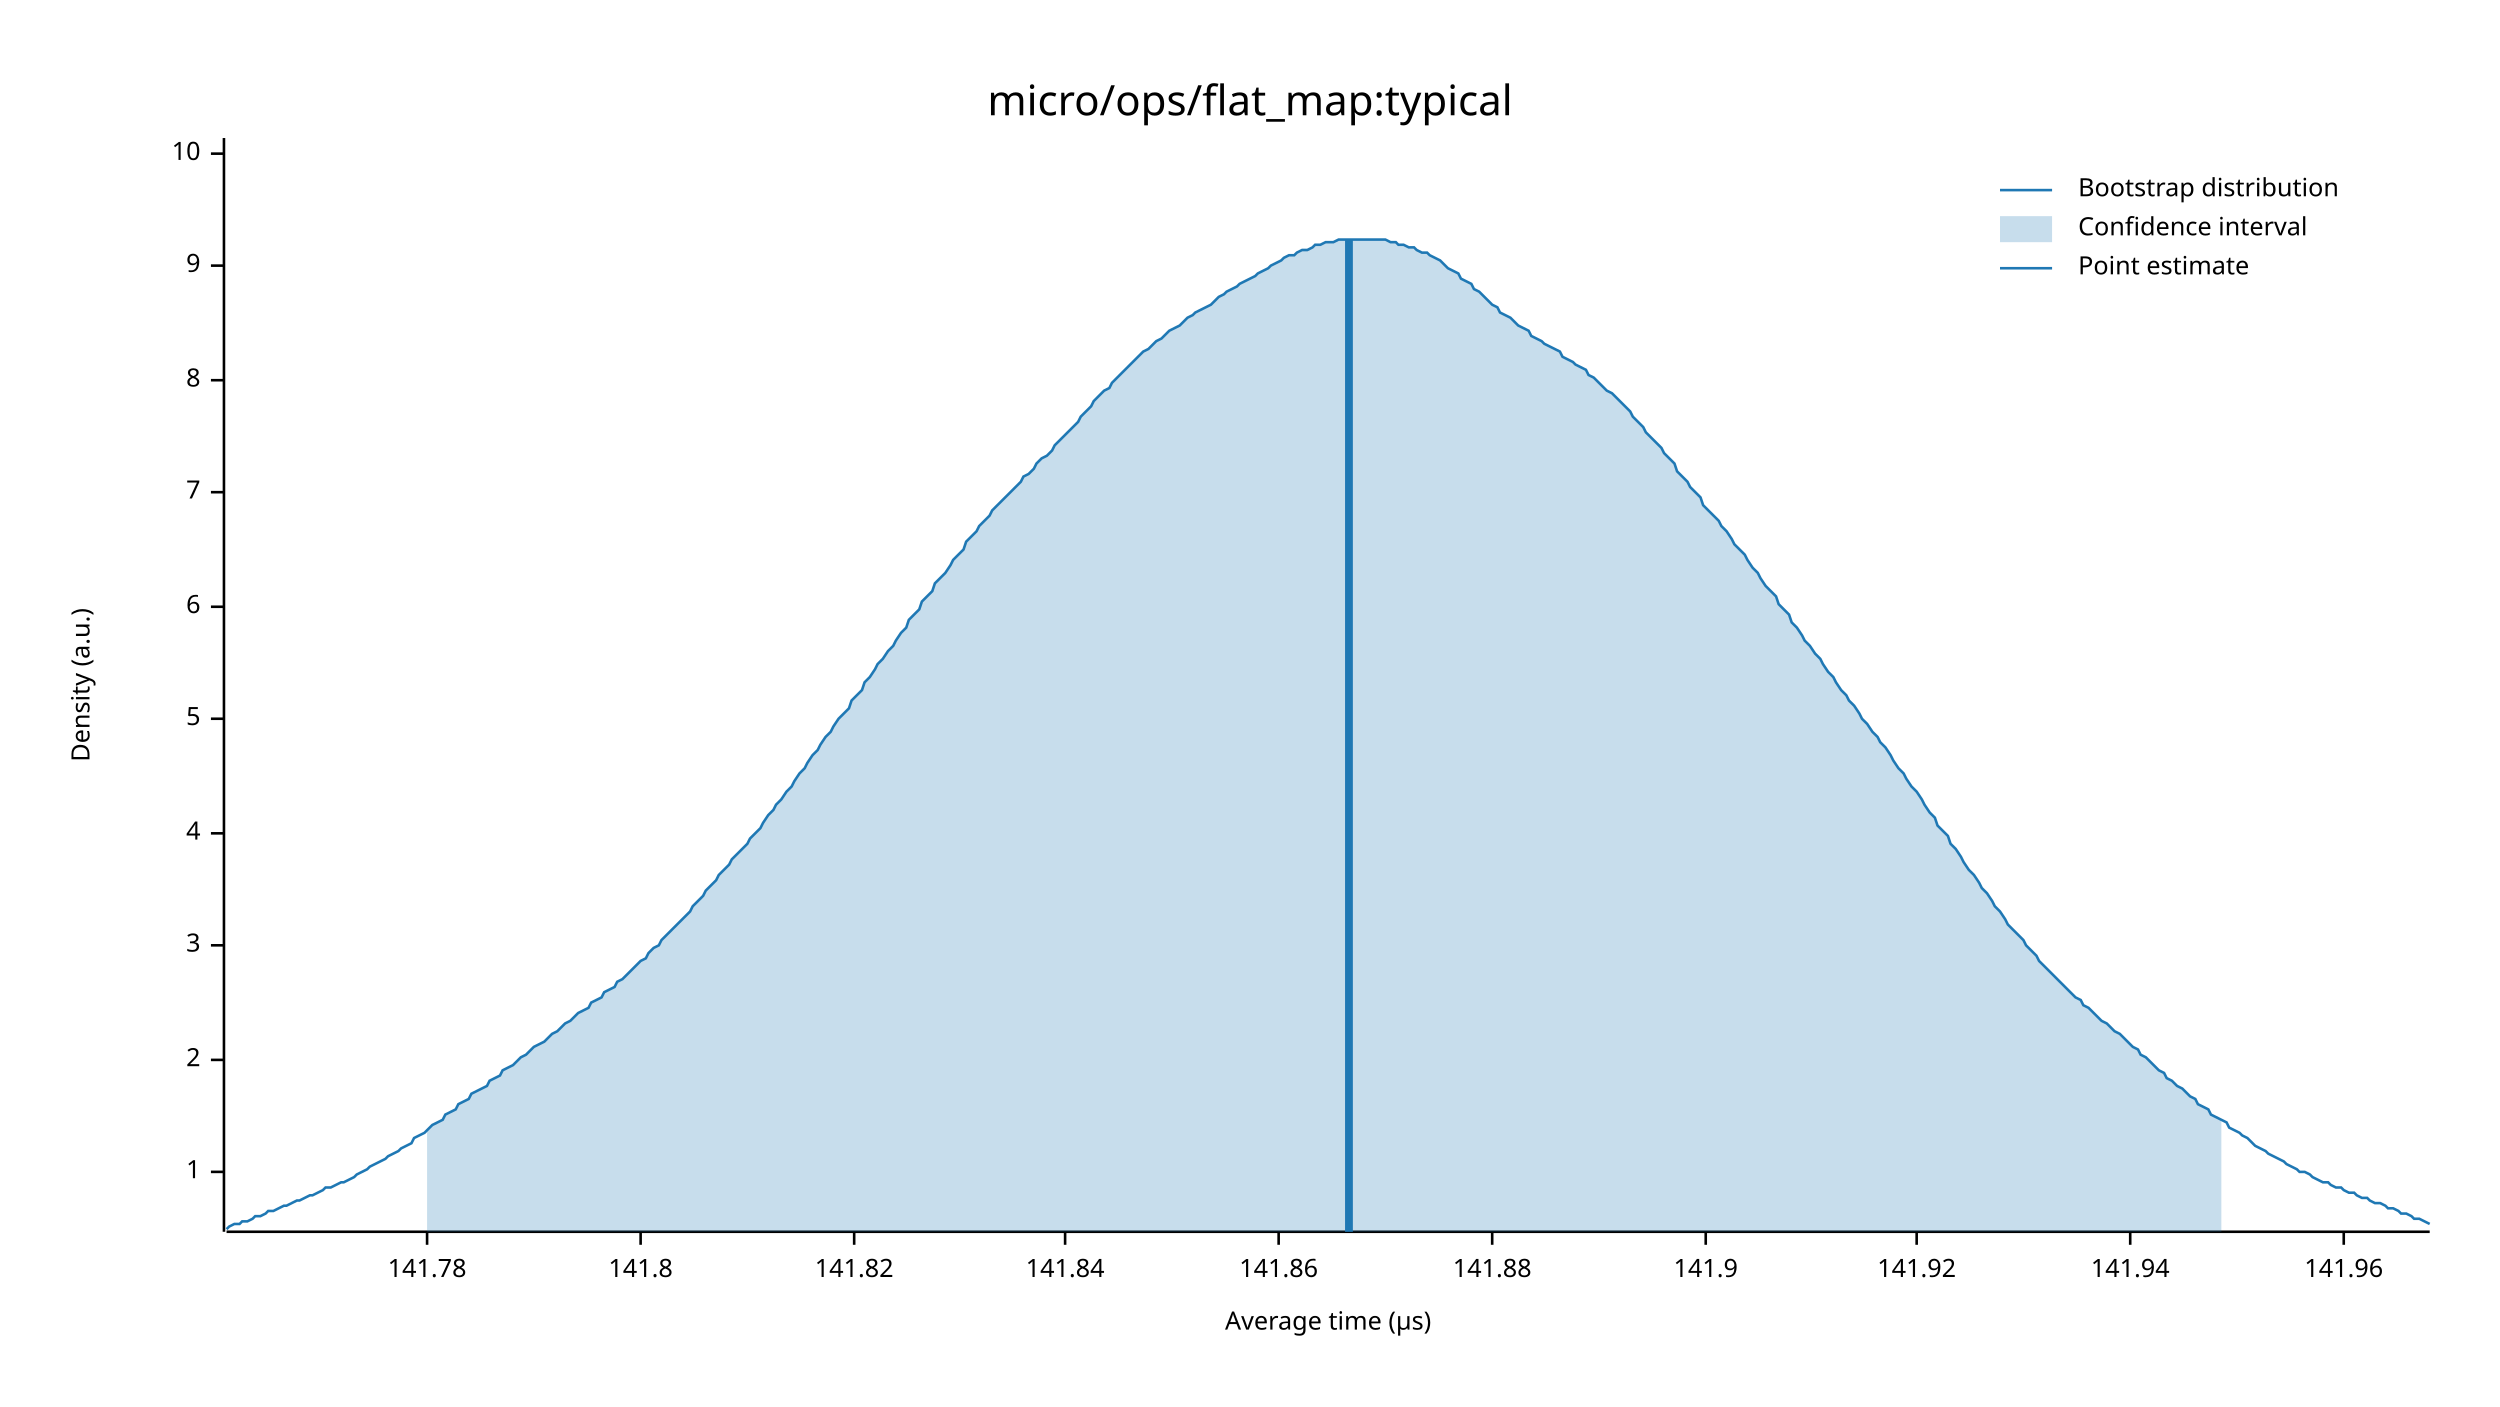
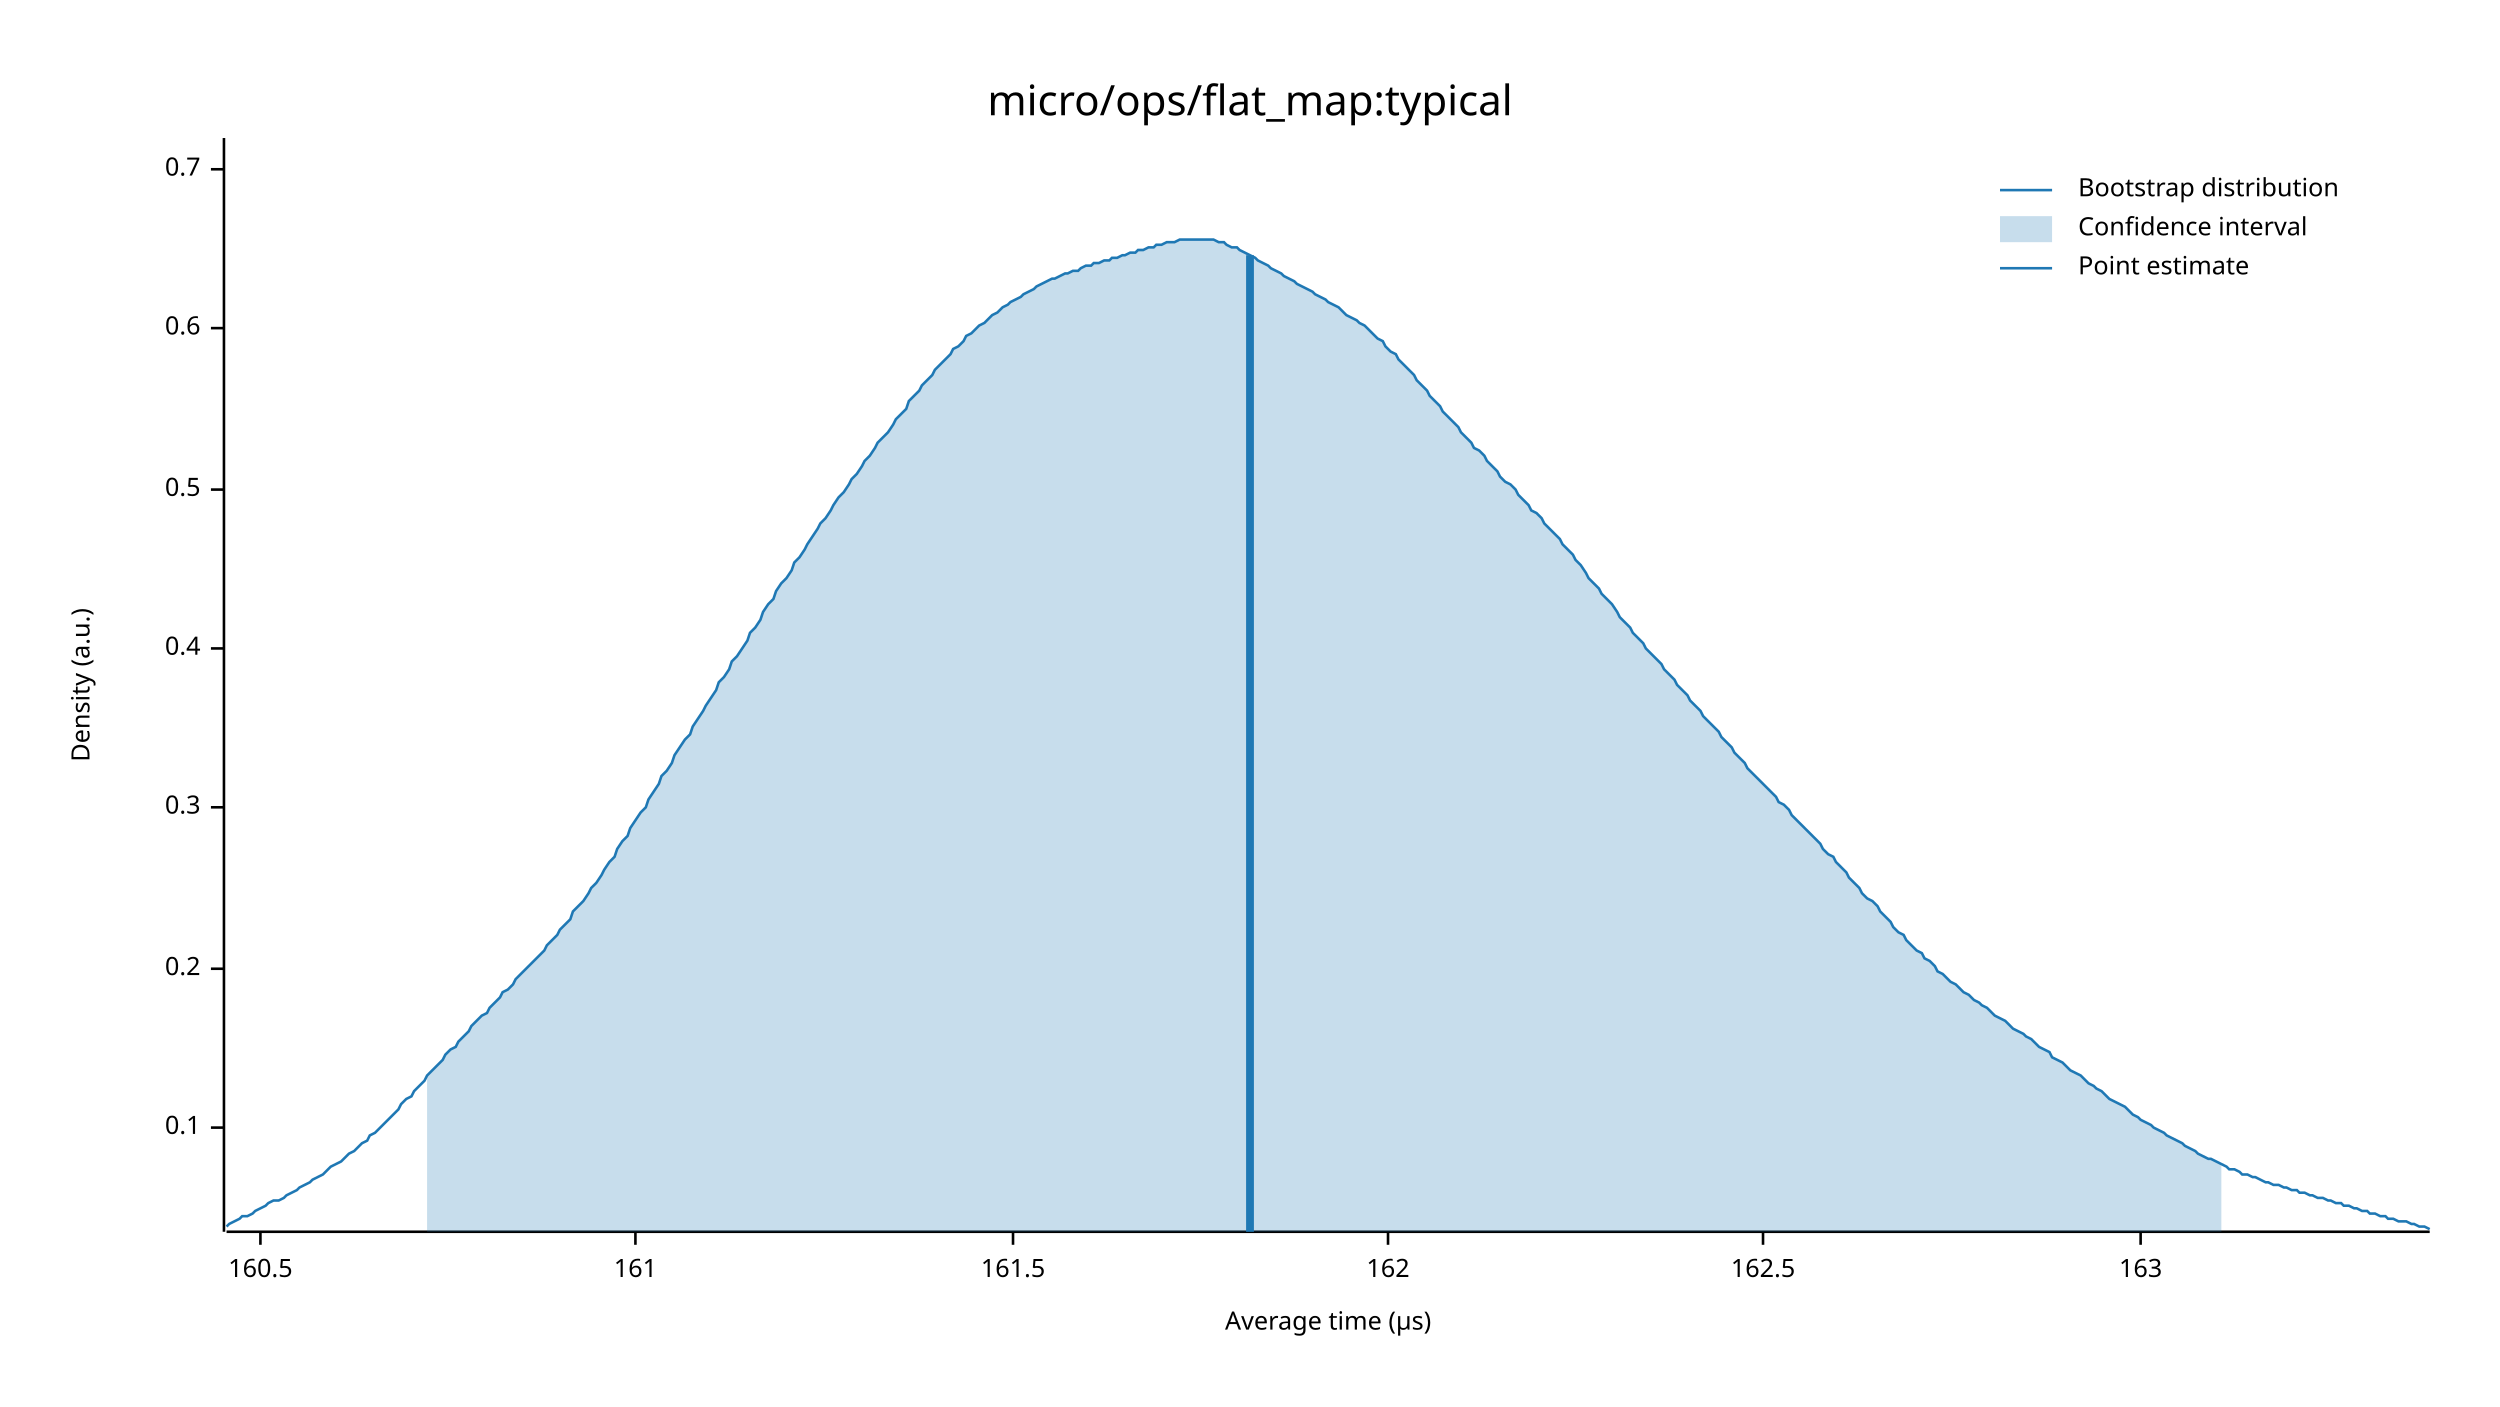
<svg xmlns="http://www.w3.org/2000/svg" width="960" height="540" viewBox="0 0 960 540">
  <text x="480" y="32" dy="0.76em" text-anchor="middle" font-family="sans-serif" font-size="16.129" opacity="1" fill="#000000">
micro/ops/flat_map:typical
</text>
  <text x="27" y="263" dy="0.76em" text-anchor="middle" font-family="sans-serif" font-size="9.677" opacity="1" fill="#000000" transform="rotate(270, 27, 263)">
Density (a.u.)
</text>
  <text x="510" y="513" dy="-0.5ex" text-anchor="middle" font-family="sans-serif" font-size="9.677" opacity="1" fill="#000000">
Average time (µs)
</text>
  <polyline fill="none" opacity="1" stroke="#000000" stroke-width="1" points="86,53 86,473 " />
-   <text x="77" y="450" dy="0.5ex" text-anchor="end" font-family="sans-serif" font-size="9.677" opacity="1" fill="#000000">
- 1
+   <text x="77" y="433" dy="0.5ex" text-anchor="end" font-family="sans-serif" font-size="9.677" opacity="1" fill="#000000">
+ 0.1
</text>
-   <polyline fill="none" opacity="1" stroke="#000000" stroke-width="1" points="81,450 86,450 " />
-   <text x="77" y="407" dy="0.5ex" text-anchor="end" font-family="sans-serif" font-size="9.677" opacity="1" fill="#000000">
- 2
+   <polyline fill="none" opacity="1" stroke="#000000" stroke-width="1" points="81,433 86,433 " />
+   <text x="77" y="372" dy="0.5ex" text-anchor="end" font-family="sans-serif" font-size="9.677" opacity="1" fill="#000000">
+ 0.2
</text>
-   <polyline fill="none" opacity="1" stroke="#000000" stroke-width="1" points="81,407 86,407 " />
-   <text x="77" y="363" dy="0.5ex" text-anchor="end" font-family="sans-serif" font-size="9.677" opacity="1" fill="#000000">
- 3
+   <polyline fill="none" opacity="1" stroke="#000000" stroke-width="1" points="81,372 86,372 " />
+   <text x="77" y="310" dy="0.5ex" text-anchor="end" font-family="sans-serif" font-size="9.677" opacity="1" fill="#000000">
+ 0.3
</text>
-   <polyline fill="none" opacity="1" stroke="#000000" stroke-width="1" points="81,363 86,363 " />
-   <text x="77" y="320" dy="0.5ex" text-anchor="end" font-family="sans-serif" font-size="9.677" opacity="1" fill="#000000">
- 4
+   <polyline fill="none" opacity="1" stroke="#000000" stroke-width="1" points="81,310 86,310 " />
+   <text x="77" y="249" dy="0.5ex" text-anchor="end" font-family="sans-serif" font-size="9.677" opacity="1" fill="#000000">
+ 0.4
</text>
-   <polyline fill="none" opacity="1" stroke="#000000" stroke-width="1" points="81,320 86,320 " />
-   <text x="77" y="276" dy="0.5ex" text-anchor="end" font-family="sans-serif" font-size="9.677" opacity="1" fill="#000000">
- 5
+   <polyline fill="none" opacity="1" stroke="#000000" stroke-width="1" points="81,249 86,249 " />
+   <text x="77" y="188" dy="0.5ex" text-anchor="end" font-family="sans-serif" font-size="9.677" opacity="1" fill="#000000">
+ 0.5
</text>
-   <polyline fill="none" opacity="1" stroke="#000000" stroke-width="1" points="81,276 86,276 " />
-   <text x="77" y="233" dy="0.5ex" text-anchor="end" font-family="sans-serif" font-size="9.677" opacity="1" fill="#000000">
- 6
+   <polyline fill="none" opacity="1" stroke="#000000" stroke-width="1" points="81,188 86,188 " />
+   <text x="77" y="126" dy="0.5ex" text-anchor="end" font-family="sans-serif" font-size="9.677" opacity="1" fill="#000000">
+ 0.6
</text>
-   <polyline fill="none" opacity="1" stroke="#000000" stroke-width="1" points="81,233 86,233 " />
-   <text x="77" y="189" dy="0.5ex" text-anchor="end" font-family="sans-serif" font-size="9.677" opacity="1" fill="#000000">
- 7
+   <polyline fill="none" opacity="1" stroke="#000000" stroke-width="1" points="81,126 86,126 " />
+   <text x="77" y="65" dy="0.5ex" text-anchor="end" font-family="sans-serif" font-size="9.677" opacity="1" fill="#000000">
+ 0.7
</text>
-   <polyline fill="none" opacity="1" stroke="#000000" stroke-width="1" points="81,189 86,189 " />
-   <text x="77" y="146" dy="0.5ex" text-anchor="end" font-family="sans-serif" font-size="9.677" opacity="1" fill="#000000">
- 8
+   <polyline fill="none" opacity="1" stroke="#000000" stroke-width="1" points="81,65 86,65 " />
+   <polyline fill="none" opacity="1" stroke="#000000" stroke-width="1" points="87,473 933,473 " />
+   <text x="100" y="483" dy="0.76em" text-anchor="middle" font-family="sans-serif" font-size="9.677" opacity="1" fill="#000000">
+ 160.5
</text>
-   <polyline fill="none" opacity="1" stroke="#000000" stroke-width="1" points="81,146 86,146 " />
-   <text x="77" y="102" dy="0.5ex" text-anchor="end" font-family="sans-serif" font-size="9.677" opacity="1" fill="#000000">
- 9
+   <polyline fill="none" opacity="1" stroke="#000000" stroke-width="1" points="100,473 100,478 " />
+   <text x="244" y="483" dy="0.76em" text-anchor="middle" font-family="sans-serif" font-size="9.677" opacity="1" fill="#000000">
+ 161
</text>
-   <polyline fill="none" opacity="1" stroke="#000000" stroke-width="1" points="81,102 86,102 " />
-   <text x="77" y="59" dy="0.5ex" text-anchor="end" font-family="sans-serif" font-size="9.677" opacity="1" fill="#000000">
- 10
+   <polyline fill="none" opacity="1" stroke="#000000" stroke-width="1" points="244,473 244,478 " />
+   <text x="389" y="483" dy="0.76em" text-anchor="middle" font-family="sans-serif" font-size="9.677" opacity="1" fill="#000000">
+ 161.5
</text>
-   <polyline fill="none" opacity="1" stroke="#000000" stroke-width="1" points="81,59 86,59 " />
-   <polyline fill="none" opacity="1" stroke="#000000" stroke-width="1" points="87,473 933,473 " />
-   <text x="164" y="483" dy="0.76em" text-anchor="middle" font-family="sans-serif" font-size="9.677" opacity="1" fill="#000000">
- 141.78
+   <polyline fill="none" opacity="1" stroke="#000000" stroke-width="1" points="389,473 389,478 " />
+   <text x="533" y="483" dy="0.76em" text-anchor="middle" font-family="sans-serif" font-size="9.677" opacity="1" fill="#000000">
+ 162
</text>
-   <polyline fill="none" opacity="1" stroke="#000000" stroke-width="1" points="164,473 164,478 " />
-   <text x="246" y="483" dy="0.76em" text-anchor="middle" font-family="sans-serif" font-size="9.677" opacity="1" fill="#000000">
- 141.8
+   <polyline fill="none" opacity="1" stroke="#000000" stroke-width="1" points="533,473 533,478 " />
+   <text x="677" y="483" dy="0.76em" text-anchor="middle" font-family="sans-serif" font-size="9.677" opacity="1" fill="#000000">
+ 162.5
</text>
-   <polyline fill="none" opacity="1" stroke="#000000" stroke-width="1" points="246,473 246,478 " />
-   <text x="328" y="483" dy="0.76em" text-anchor="middle" font-family="sans-serif" font-size="9.677" opacity="1" fill="#000000">
- 141.82
+   <polyline fill="none" opacity="1" stroke="#000000" stroke-width="1" points="677,473 677,478 " />
+   <text x="822" y="483" dy="0.76em" text-anchor="middle" font-family="sans-serif" font-size="9.677" opacity="1" fill="#000000">
+ 163
</text>
-   <polyline fill="none" opacity="1" stroke="#000000" stroke-width="1" points="328,473 328,478 " />
-   <text x="409" y="483" dy="0.76em" text-anchor="middle" font-family="sans-serif" font-size="9.677" opacity="1" fill="#000000">
- 141.84
- </text>
-   <polyline fill="none" opacity="1" stroke="#000000" stroke-width="1" points="409,473 409,478 " />
-   <text x="491" y="483" dy="0.76em" text-anchor="middle" font-family="sans-serif" font-size="9.677" opacity="1" fill="#000000">
- 141.86
- </text>
-   <polyline fill="none" opacity="1" stroke="#000000" stroke-width="1" points="491,473 491,478 " />
-   <text x="573" y="483" dy="0.76em" text-anchor="middle" font-family="sans-serif" font-size="9.677" opacity="1" fill="#000000">
- 141.88
- </text>
-   <polyline fill="none" opacity="1" stroke="#000000" stroke-width="1" points="573,473 573,478 " />
-   <text x="655" y="483" dy="0.76em" text-anchor="middle" font-family="sans-serif" font-size="9.677" opacity="1" fill="#000000">
- 141.9
- </text>
-   <polyline fill="none" opacity="1" stroke="#000000" stroke-width="1" points="655,473 655,478 " />
-   <text x="736" y="483" dy="0.76em" text-anchor="middle" font-family="sans-serif" font-size="9.677" opacity="1" fill="#000000">
- 141.92
- </text>
-   <polyline fill="none" opacity="1" stroke="#000000" stroke-width="1" points="736,473 736,478 " />
-   <text x="818" y="483" dy="0.76em" text-anchor="middle" font-family="sans-serif" font-size="9.677" opacity="1" fill="#000000">
- 141.94
- </text>
-   <polyline fill="none" opacity="1" stroke="#000000" stroke-width="1" points="818,473 818,478 " />
-   <text x="900" y="483" dy="0.76em" text-anchor="middle" font-family="sans-serif" font-size="9.677" opacity="1" fill="#000000">
- 141.96
- </text>
-   <polyline fill="none" opacity="1" stroke="#000000" stroke-width="1" points="900,473 900,478 " />
-   <polyline fill="none" opacity="1" stroke="#1F78B4" stroke-width="1" points="87,472 88,471 90,470 92,470 93,469 95,469 97,468 98,467 100,467 102,466 103,465 105,465 107,464 109,463 110,463 112,462 114,461 115,461 117,460 119,459 120,459 122,458 124,457 125,456 127,456 129,455 131,454 132,454 134,453 136,452 137,451 139,450 141,449 142,448 144,447 146,446 148,445 149,444 151,443 153,442 154,441 156,440 158,439 159,437 161,436 163,435 164,434 166,432 168,431 170,430 171,428 173,427 175,426 176,424 178,423 180,422 181,420 183,419 185,418 187,417 188,415 190,414 192,413 193,411 195,410 197,409 198,408 200,406 202,405 203,404 205,402 207,401 209,400 210,399 212,397 214,396 215,395 217,393 219,392 220,391 222,389 224,388 226,387 227,385 229,384 231,383 232,381 234,380 236,379 237,377 239,376 241,374 242,373 244,371 246,369 248,368 249,366 251,364 253,363 254,361 256,359 258,357 259,356 261,354 263,352 265,350 266,348 268,346 270,344 271,342 273,340 275,338 276,336 278,334 280,332 281,330 283,328 285,326 287,324 288,322 290,320 292,318 293,316 295,313 297,311 298,309 300,307 302,304 304,302 305,300 307,297 309,295 310,293 312,290 314,288 315,286 317,283 319,281 320,279 322,276 324,274 326,272 327,269 329,267 331,265 332,262 334,260 336,257 337,255 339,253 341,250 343,248 344,246 346,243 348,241 349,238 351,236 353,234 354,231 356,229 358,227 359,224 361,222 363,220 365,217 366,215 368,213 370,211 371,208 373,206 375,204 376,202 378,200 380,198 381,196 383,194 385,192 387,190 388,189 390,187 392,185 393,183 395,182 397,180 398,178 400,176 402,175 404,173 405,171 407,169 409,167 410,166 412,164 414,162 415,160 417,158 419,156 420,154 422,152 424,150 426,149 427,147 429,145 431,143 432,142 434,140 436,138 437,137 439,135 441,134 443,132 444,131 446,130 448,128 449,127 451,126 453,125 454,124 456,122 458,121 459,120 461,119 463,118 465,117 466,116 468,114 470,113 471,112 473,111 475,110 476,109 478,108 480,107 482,106 483,105 485,104 487,103 488,102 490,101 492,100 493,99 495,98 497,98 498,97 500,96 502,96 504,95 505,94 507,94 509,93 510,93 512,93 514,92 515,92 517,92 519,92 521,92 522,92 524,92 526,92 527,92 529,92 531,92 532,92 534,93 536,93 537,94 539,94 541,95 543,95 544,96 546,97 548,97 549,98 551,99 553,100 554,101 556,103 558,104 560,105 561,107 563,108 565,109 566,111 568,112 570,114 571,115 573,117 575,118 576,120 578,121 580,122 582,124 583,125 585,126 587,127 588,129 590,130 592,131 593,132 595,133 597,134 599,135 600,137 602,138 604,139 605,140 607,141 609,142 610,144 612,145 614,147 615,148 617,150 619,151 621,153 622,154 624,156 626,158 627,160 629,162 631,164 632,166 634,168 636,170 638,172 639,174 641,176 643,178 644,181 646,183 648,185 649,187 651,189 653,191 654,194 656,196 658,198 660,200 661,202 663,204 665,207 666,209 668,211 670,213 671,215 673,218 675,220 676,222 678,225 680,227 682,229 683,232 685,234 687,236 688,239 690,241 692,244 693,246 695,248 697,251 699,253 700,255 702,258 704,260 705,262 707,265 709,267 710,269 712,271 714,274 715,276 717,278 719,281 721,283 722,285 724,287 726,290 727,292 729,295 731,297 732,299 734,302 736,304 738,307 739,309 741,312 743,314 744,317 746,319 748,321 749,324 751,326 753,329 754,331 756,334 758,336 760,339 761,341 763,343 765,346 766,348 768,350 770,353 771,355 773,357 775,359 777,361 778,363 780,365 782,367 783,369 785,371 787,373 788,374 790,376 792,378 793,379 795,381 797,383 799,384 800,386 802,387 804,389 805,390 807,392 809,393 810,394 812,396 814,397 816,399 817,400 819,402 821,403 822,405 824,406 826,408 827,409 829,411 831,412 832,414 834,415 836,417 838,418 839,419 841,421 843,422 844,424 846,425 848,426 849,428 851,429 853,430 855,431 856,433 858,434 860,435 861,436 863,437 865,439 866,440 868,441 870,442 871,443 873,444 875,445 877,446 878,447 880,448 882,449 883,450 885,450 887,451 888,452 890,453 892,454 894,454 895,455 897,456 899,456 900,457 902,458 904,458 905,459 907,460 909,460 910,461 912,462 914,462 916,463 917,464 919,464 921,465 922,466 924,466 926,467 927,468 929,468 931,469 933,470 " />
-   <polygon opacity="0.25" fill="#1F78B4" points="164,434 166,432 168,431 170,430 171,428 173,427 175,426 176,424 178,423 180,422 181,420 183,419 185,418 187,417 188,415 190,414 192,413 193,411 195,410 197,409 198,408 200,406 202,405 203,404 205,402 207,401 209,400 210,399 212,397 214,396 215,395 217,393 219,392 220,391 222,389 224,388 226,387 227,385 229,384 231,383 232,381 234,380 236,379 237,377 239,376 241,374 242,373 244,371 246,369 248,368 249,366 251,364 253,363 254,361 256,359 258,357 259,356 261,354 263,352 265,350 266,348 268,346 270,344 271,342 273,340 275,338 276,336 278,334 280,332 281,330 283,328 285,326 287,324 288,322 290,320 292,318 293,316 295,313 297,311 298,309 300,307 302,304 304,302 305,300 307,297 309,295 310,293 312,290 314,288 315,286 317,283 319,281 320,279 322,276 324,274 326,272 327,269 329,267 331,265 332,262 334,260 336,257 337,255 339,253 341,250 343,248 344,246 346,243 348,241 349,238 351,236 353,234 354,231 356,229 358,227 359,224 361,222 363,220 365,217 366,215 368,213 370,211 371,208 373,206 375,204 376,202 378,200 380,198 381,196 383,194 385,192 387,190 388,189 390,187 392,185 393,183 395,182 397,180 398,178 400,176 402,175 404,173 405,171 407,169 409,167 410,166 412,164 414,162 415,160 417,158 419,156 420,154 422,152 424,150 426,149 427,147 429,145 431,143 432,142 434,140 436,138 437,137 439,135 441,134 443,132 444,131 446,130 448,128 449,127 451,126 453,125 454,124 456,122 458,121 459,120 461,119 463,118 465,117 466,116 468,114 470,113 471,112 473,111 475,110 476,109 478,108 480,107 482,106 483,105 485,104 487,103 488,102 490,101 492,100 493,99 495,98 497,98 498,97 500,96 502,96 504,95 505,94 507,94 509,93 510,93 512,93 514,92 515,92 517,92 519,92 521,92 522,92 524,92 526,92 527,92 529,92 531,92 532,92 534,93 536,93 537,94 539,94 541,95 543,95 544,96 546,97 548,97 549,98 551,99 553,100 554,101 556,103 558,104 560,105 561,107 563,108 565,109 566,111 568,112 570,114 571,115 573,117 575,118 576,120 578,121 580,122 582,124 583,125 585,126 587,127 588,129 590,130 592,131 593,132 595,133 597,134 599,135 600,137 602,138 604,139 605,140 607,141 609,142 610,144 612,145 614,147 615,148 617,150 619,151 621,153 622,154 624,156 626,158 627,160 629,162 631,164 632,166 634,168 636,170 638,172 639,174 641,176 643,178 644,181 646,183 648,185 649,187 651,189 653,191 654,194 656,196 658,198 660,200 661,202 663,204 665,207 666,209 668,211 670,213 671,215 673,218 675,220 676,222 678,225 680,227 682,229 683,232 685,234 687,236 688,239 690,241 692,244 693,246 695,248 697,251 699,253 700,255 702,258 704,260 705,262 707,265 709,267 710,269 712,271 714,274 715,276 717,278 719,281 721,283 722,285 724,287 726,290 727,292 729,295 731,297 732,299 734,302 736,304 738,307 739,309 741,312 743,314 744,317 746,319 748,321 749,324 751,326 753,329 754,331 756,334 758,336 760,339 761,341 763,343 765,346 766,348 768,350 770,353 771,355 773,357 775,359 777,361 778,363 780,365 782,367 783,369 785,371 787,373 788,374 790,376 792,378 793,379 795,381 797,383 799,384 800,386 802,387 804,389 805,390 807,392 809,393 810,394 812,396 814,397 816,399 817,400 819,402 821,403 822,405 824,406 826,408 827,409 829,411 831,412 832,414 834,415 836,417 838,418 839,419 841,421 843,422 844,424 846,425 848,426 849,428 851,429 853,430 853,473 164,473 " />
-   <polyline fill="none" opacity="1" stroke="#1F78B4" stroke-width="3" points="518,473 518,92 " />
+   <polyline fill="none" opacity="1" stroke="#000000" stroke-width="1" points="822,473 822,478 " />
+   <polyline fill="none" opacity="1" stroke="#1F78B4" stroke-width="1" points="87,471 88,470 90,469 92,468 93,467 95,467 97,466 98,465 100,464 102,463 103,462 105,461 107,461 109,460 110,459 112,458 114,457 115,456 117,455 119,454 120,453 122,452 124,451 125,450 127,448 129,447 131,446 132,445 134,443 136,442 137,441 139,439 141,438 142,436 144,435 146,433 148,431 149,430 151,428 153,426 154,424 156,422 158,421 159,419 161,417 163,415 164,413 166,411 168,409 170,407 171,405 173,403 175,402 176,400 178,398 180,396 181,394 183,392 185,390 187,389 188,387 190,385 192,383 193,381 195,380 197,378 198,376 200,374 202,372 203,371 205,369 207,367 209,365 210,363 212,361 214,359 215,357 217,355 219,353 220,350 222,348 224,346 226,343 227,341 229,339 231,336 232,334 234,331 236,329 237,326 239,323 241,321 242,318 244,315 246,312 248,310 249,307 251,304 253,301 254,298 256,296 258,293 259,290 261,287 263,284 265,282 266,279 268,276 270,273 271,271 273,268 275,265 276,262 278,260 280,257 281,254 283,252 285,249 287,246 288,243 290,241 292,238 293,235 295,232 297,230 298,227 300,224 302,222 304,219 305,216 307,214 309,211 310,209 312,206 314,203 315,201 317,199 319,196 320,194 322,191 324,189 326,186 327,184 329,182 331,179 332,177 334,175 336,172 337,170 339,168 341,166 343,163 344,161 346,159 348,157 349,154 351,152 353,150 354,148 356,146 358,144 359,142 361,140 363,138 365,136 366,134 368,133 370,131 371,129 373,128 375,126 376,125 378,124 380,122 381,121 383,120 385,118 387,117 388,116 390,115 392,114 393,113 395,112 397,111 398,110 400,109 402,108 404,107 405,107 407,106 409,105 410,105 412,104 414,104 415,103 417,102 419,102 420,101 422,101 424,100 426,100 427,99 429,99 431,98 432,98 434,97 436,97 437,96 439,96 441,95 443,95 444,94 446,94 448,93 449,93 451,93 453,92 454,92 456,92 458,92 459,92 461,92 463,92 465,92 466,92 468,93 470,93 471,94 473,95 475,95 476,96 478,97 480,98 482,99 483,100 485,101 487,102 488,103 490,104 492,105 493,106 495,107 497,108 498,109 500,110 502,111 504,112 505,113 507,114 509,115 510,116 512,117 514,118 515,119 517,121 519,122 521,123 522,124 524,125 526,127 527,128 529,130 531,131 532,133 534,135 536,136 537,138 539,140 541,142 543,144 544,146 546,148 548,150 549,152 551,154 553,156 554,158 556,160 558,162 560,164 561,166 563,168 565,170 566,172 568,173 570,175 571,177 573,179 575,181 576,183 578,185 580,186 582,188 583,190 585,192 587,194 588,196 590,197 592,199 593,201 595,203 597,205 599,207 600,209 602,211 604,213 605,215 607,217 609,220 610,222 612,224 614,226 615,228 617,230 619,232 621,235 622,237 624,239 626,241 627,243 629,245 631,247 632,249 634,251 636,253 638,255 639,257 641,259 643,261 644,263 646,265 648,267 649,269 651,271 653,273 654,275 656,277 658,279 660,281 661,283 663,285 665,287 666,289 668,291 670,293 671,295 673,297 675,299 676,300 678,302 680,304 682,306 683,308 685,309 687,311 688,313 690,315 692,317 693,318 695,320 697,322 699,324 700,326 702,328 704,329 705,331 707,333 709,335 710,337 712,339 714,341 715,343 717,345 719,346 721,348 722,350 724,352 726,354 727,356 729,358 731,359 732,361 734,363 736,365 738,366 739,368 741,369 743,371 744,373 746,374 748,376 749,377 751,378 753,380 754,381 756,382 758,384 760,385 761,386 763,387 765,389 766,390 768,391 770,392 771,393 773,395 775,396 777,397 778,398 780,399 782,401 783,402 785,403 787,404 788,406 790,407 792,408 793,409 795,411 797,412 799,413 800,414 802,416 804,417 805,418 807,419 809,421 810,422 812,423 814,424 816,425 817,426 819,428 821,429 822,430 824,431 826,432 827,433 829,434 831,435 832,436 834,437 836,438 838,439 839,440 841,441 843,442 844,443 846,444 848,445 849,445 851,446 853,447 855,448 856,449 858,449 860,450 861,451 863,451 865,452 866,452 868,453 870,454 871,454 873,455 875,455 877,456 878,456 880,457 882,457 883,458 885,458 887,459 888,459 890,460 892,460 894,461 895,461 897,462 899,462 900,463 902,463 904,464 905,464 907,465 909,465 910,466 912,466 914,467 916,467 917,468 919,468 921,469 922,469 924,469 926,470 927,470 929,471 931,471 933,472 " />
+   <polygon opacity="0.25" fill="#1F78B4" points="164,413 166,411 168,409 170,407 171,405 173,403 175,402 176,400 178,398 180,396 181,394 183,392 185,390 187,389 188,387 190,385 192,383 193,381 195,380 197,378 198,376 200,374 202,372 203,371 205,369 207,367 209,365 210,363 212,361 214,359 215,357 217,355 219,353 220,350 222,348 224,346 226,343 227,341 229,339 231,336 232,334 234,331 236,329 237,326 239,323 241,321 242,318 244,315 246,312 248,310 249,307 251,304 253,301 254,298 256,296 258,293 259,290 261,287 263,284 265,282 266,279 268,276 270,273 271,271 273,268 275,265 276,262 278,260 280,257 281,254 283,252 285,249 287,246 288,243 290,241 292,238 293,235 295,232 297,230 298,227 300,224 302,222 304,219 305,216 307,214 309,211 310,209 312,206 314,203 315,201 317,199 319,196 320,194 322,191 324,189 326,186 327,184 329,182 331,179 332,177 334,175 336,172 337,170 339,168 341,166 343,163 344,161 346,159 348,157 349,154 351,152 353,150 354,148 356,146 358,144 359,142 361,140 363,138 365,136 366,134 368,133 370,131 371,129 373,128 375,126 376,125 378,124 380,122 381,121 383,120 385,118 387,117 388,116 390,115 392,114 393,113 395,112 397,111 398,110 400,109 402,108 404,107 405,107 407,106 409,105 410,105 412,104 414,104 415,103 417,102 419,102 420,101 422,101 424,100 426,100 427,99 429,99 431,98 432,98 434,97 436,97 437,96 439,96 441,95 443,95 444,94 446,94 448,93 449,93 451,93 453,92 454,92 456,92 458,92 459,92 461,92 463,92 465,92 466,92 468,93 470,93 471,94 473,95 475,95 476,96 478,97 480,98 482,99 483,100 485,101 487,102 488,103 490,104 492,105 493,106 495,107 497,108 498,109 500,110 502,111 504,112 505,113 507,114 509,115 510,116 512,117 514,118 515,119 517,121 519,122 521,123 522,124 524,125 526,127 527,128 529,130 531,131 532,133 534,135 536,136 537,138 539,140 541,142 543,144 544,146 546,148 548,150 549,152 551,154 553,156 554,158 556,160 558,162 560,164 561,166 563,168 565,170 566,172 568,173 570,175 571,177 573,179 575,181 576,183 578,185 580,186 582,188 583,190 585,192 587,194 588,196 590,197 592,199 593,201 595,203 597,205 599,207 600,209 602,211 604,213 605,215 607,217 609,220 610,222 612,224 614,226 615,228 617,230 619,232 621,235 622,237 624,239 626,241 627,243 629,245 631,247 632,249 634,251 636,253 638,255 639,257 641,259 643,261 644,263 646,265 648,267 649,269 651,271 653,273 654,275 656,277 658,279 660,281 661,283 663,285 665,287 666,289 668,291 670,293 671,295 673,297 675,299 676,300 678,302 680,304 682,306 683,308 685,309 687,311 688,313 690,315 692,317 693,318 695,320 697,322 699,324 700,326 702,328 704,329 705,331 707,333 709,335 710,337 712,339 714,341 715,343 717,345 719,346 721,348 722,350 724,352 726,354 727,356 729,358 731,359 732,361 734,363 736,365 738,366 739,368 741,369 743,371 744,373 746,374 748,376 749,377 751,378 753,380 754,381 756,382 758,384 760,385 761,386 763,387 765,389 766,390 768,391 770,392 771,393 773,395 775,396 777,397 778,398 780,399 782,401 783,402 785,403 787,404 788,406 790,407 792,408 793,409 795,411 797,412 799,413 800,414 802,416 804,417 805,418 807,419 809,421 810,422 812,423 814,424 816,425 817,426 819,428 821,429 822,430 824,431 826,432 827,433 829,434 831,435 832,436 834,437 836,438 838,439 839,440 841,441 843,442 844,443 846,444 848,445 849,445 851,446 853,447 853,473 164,473 " />
+   <polyline fill="none" opacity="1" stroke="#1F78B4" stroke-width="3" points="480,473 480,98 " />
  <text x="798" y="68" dy="0.76em" text-anchor="start" font-family="sans-serif" font-size="9.677" opacity="1" fill="#000000">
Bootstrap distribution
</text>
  <text x="798" y="83" dy="0.76em" text-anchor="start" font-family="sans-serif" font-size="9.677" opacity="1" fill="#000000">
Confidence interval
</text>
  <text x="798" y="98" dy="0.76em" text-anchor="start" font-family="sans-serif" font-size="9.677" opacity="1" fill="#000000">
Point estimate
</text>
  <polyline fill="none" opacity="1" stroke="#1F78B4" stroke-width="1" points="768,73 788,73 " />
  <rect x="768" y="83" width="20" height="10" opacity="0.25" fill="#1F78B4" stroke="none" />
  <polyline fill="none" opacity="1" stroke="#1F78B4" stroke-width="1" points="768,103 788,103 " />
</svg>
